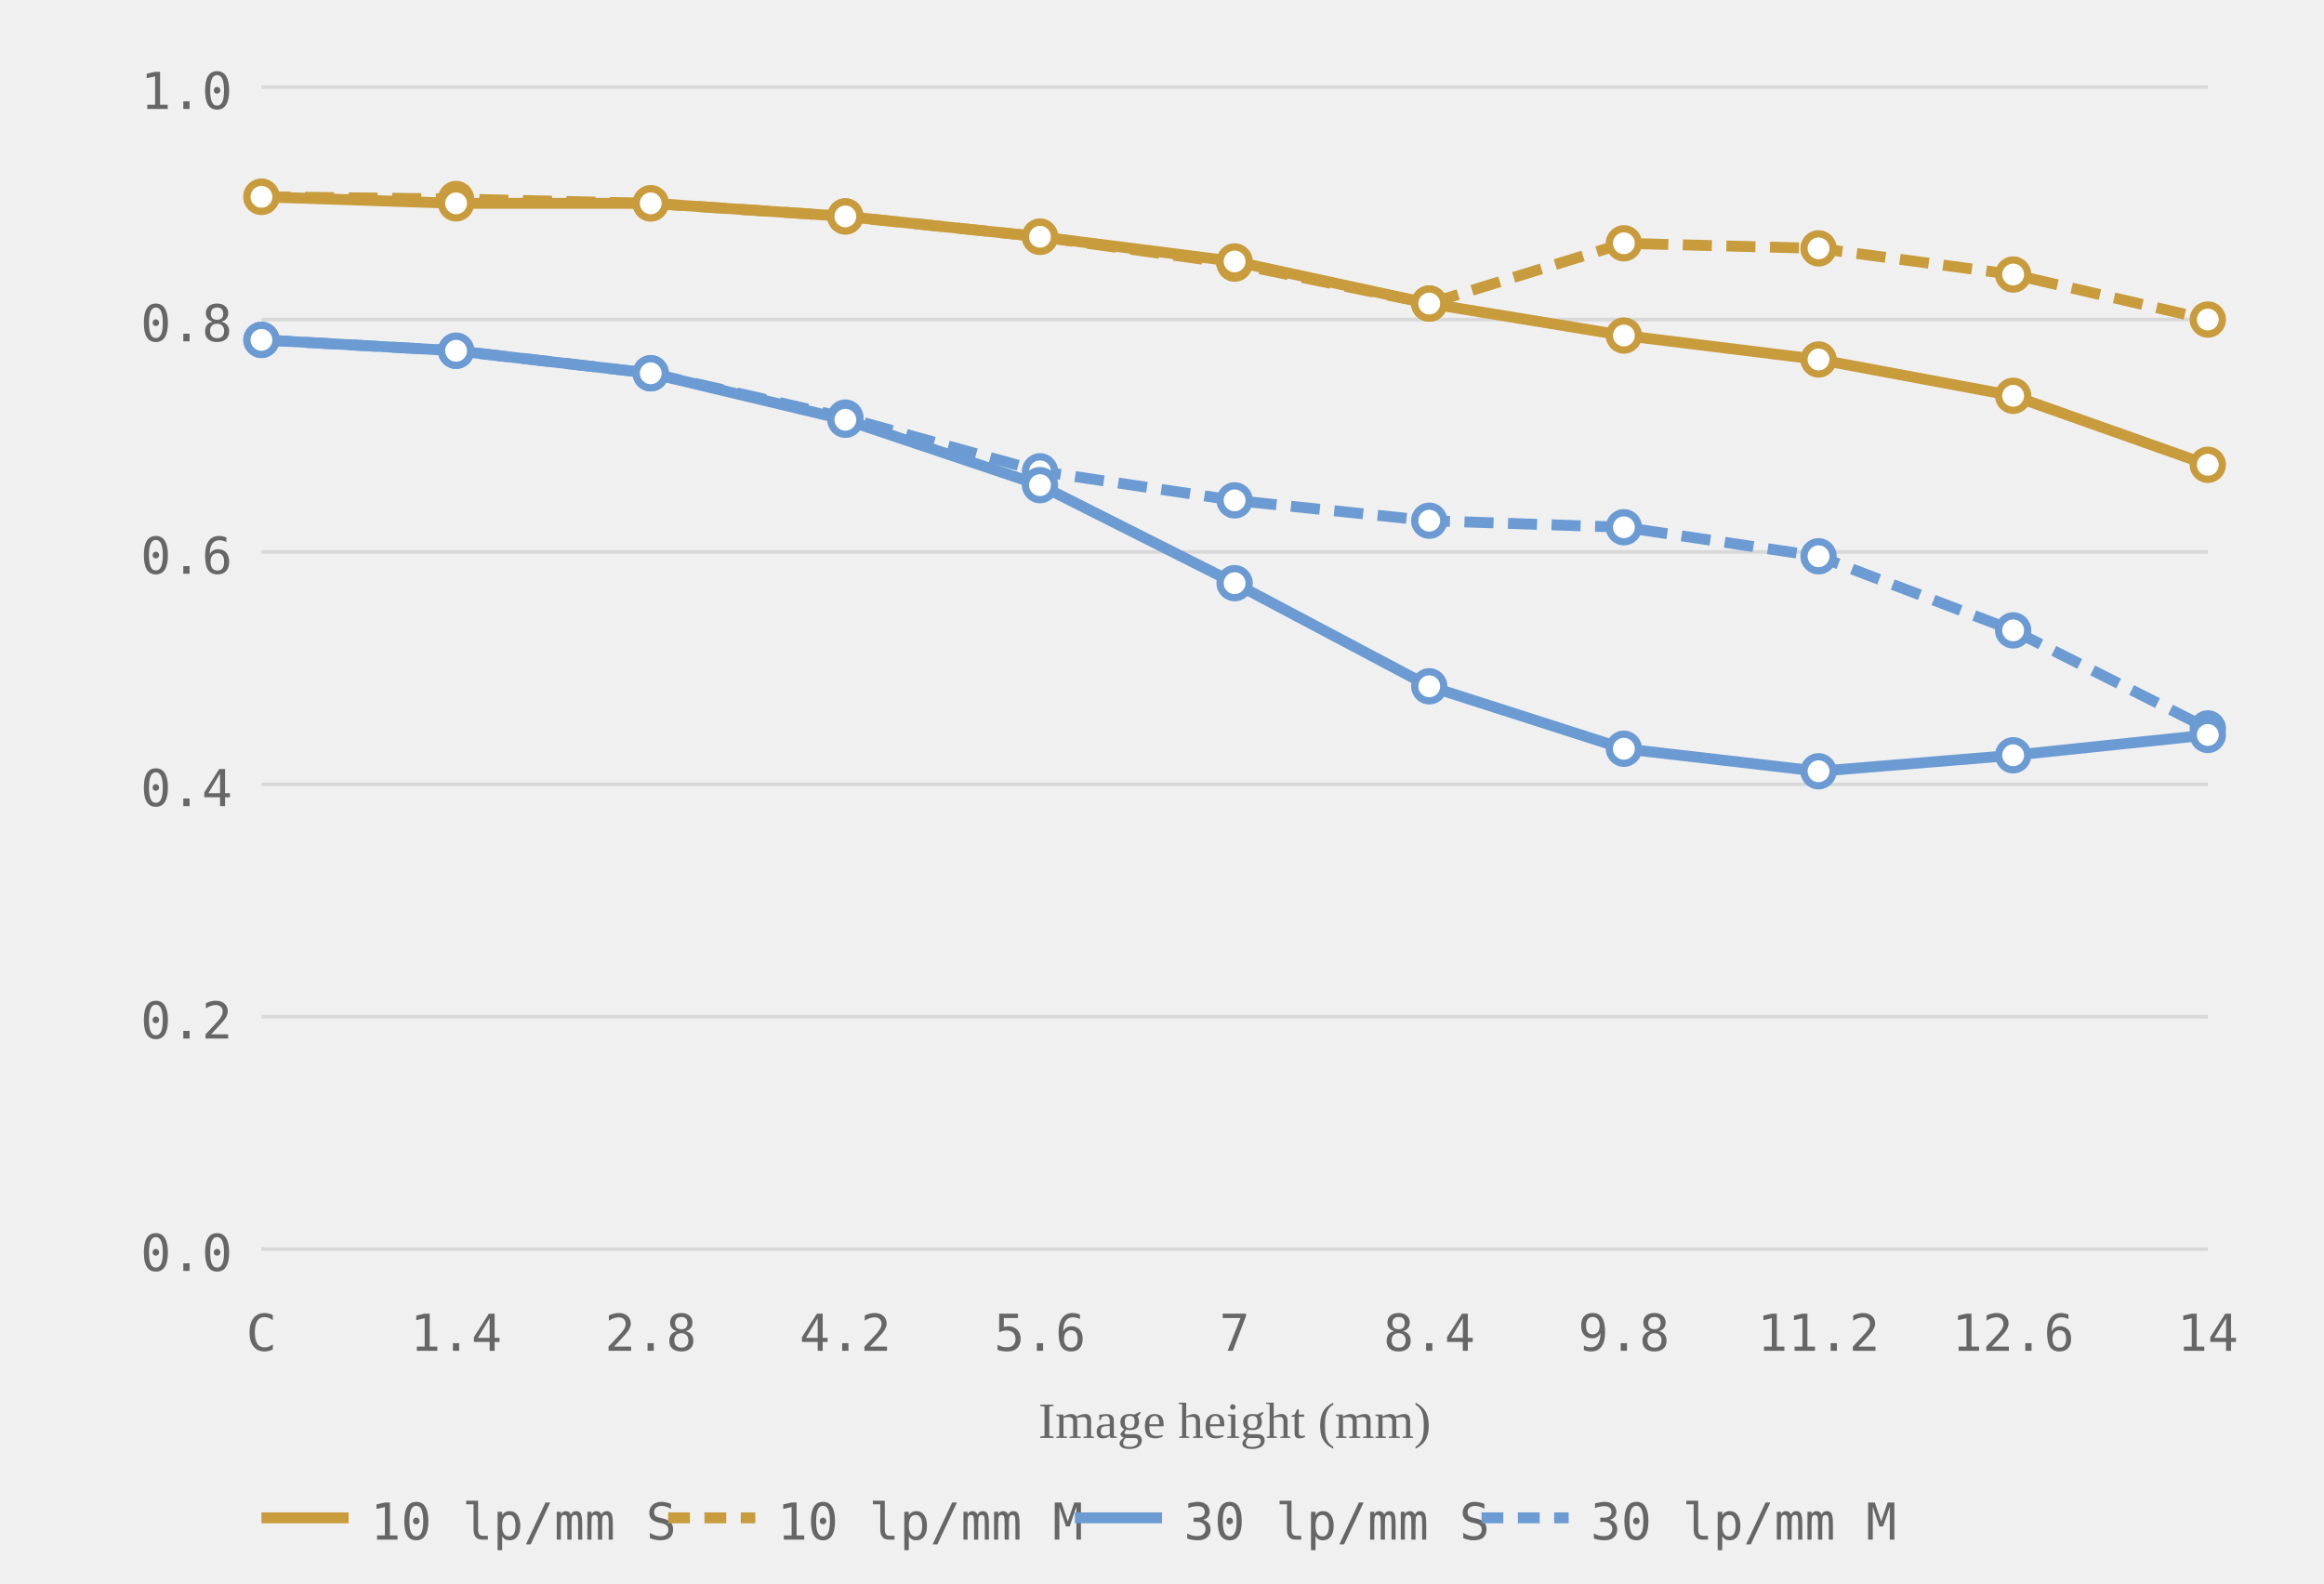
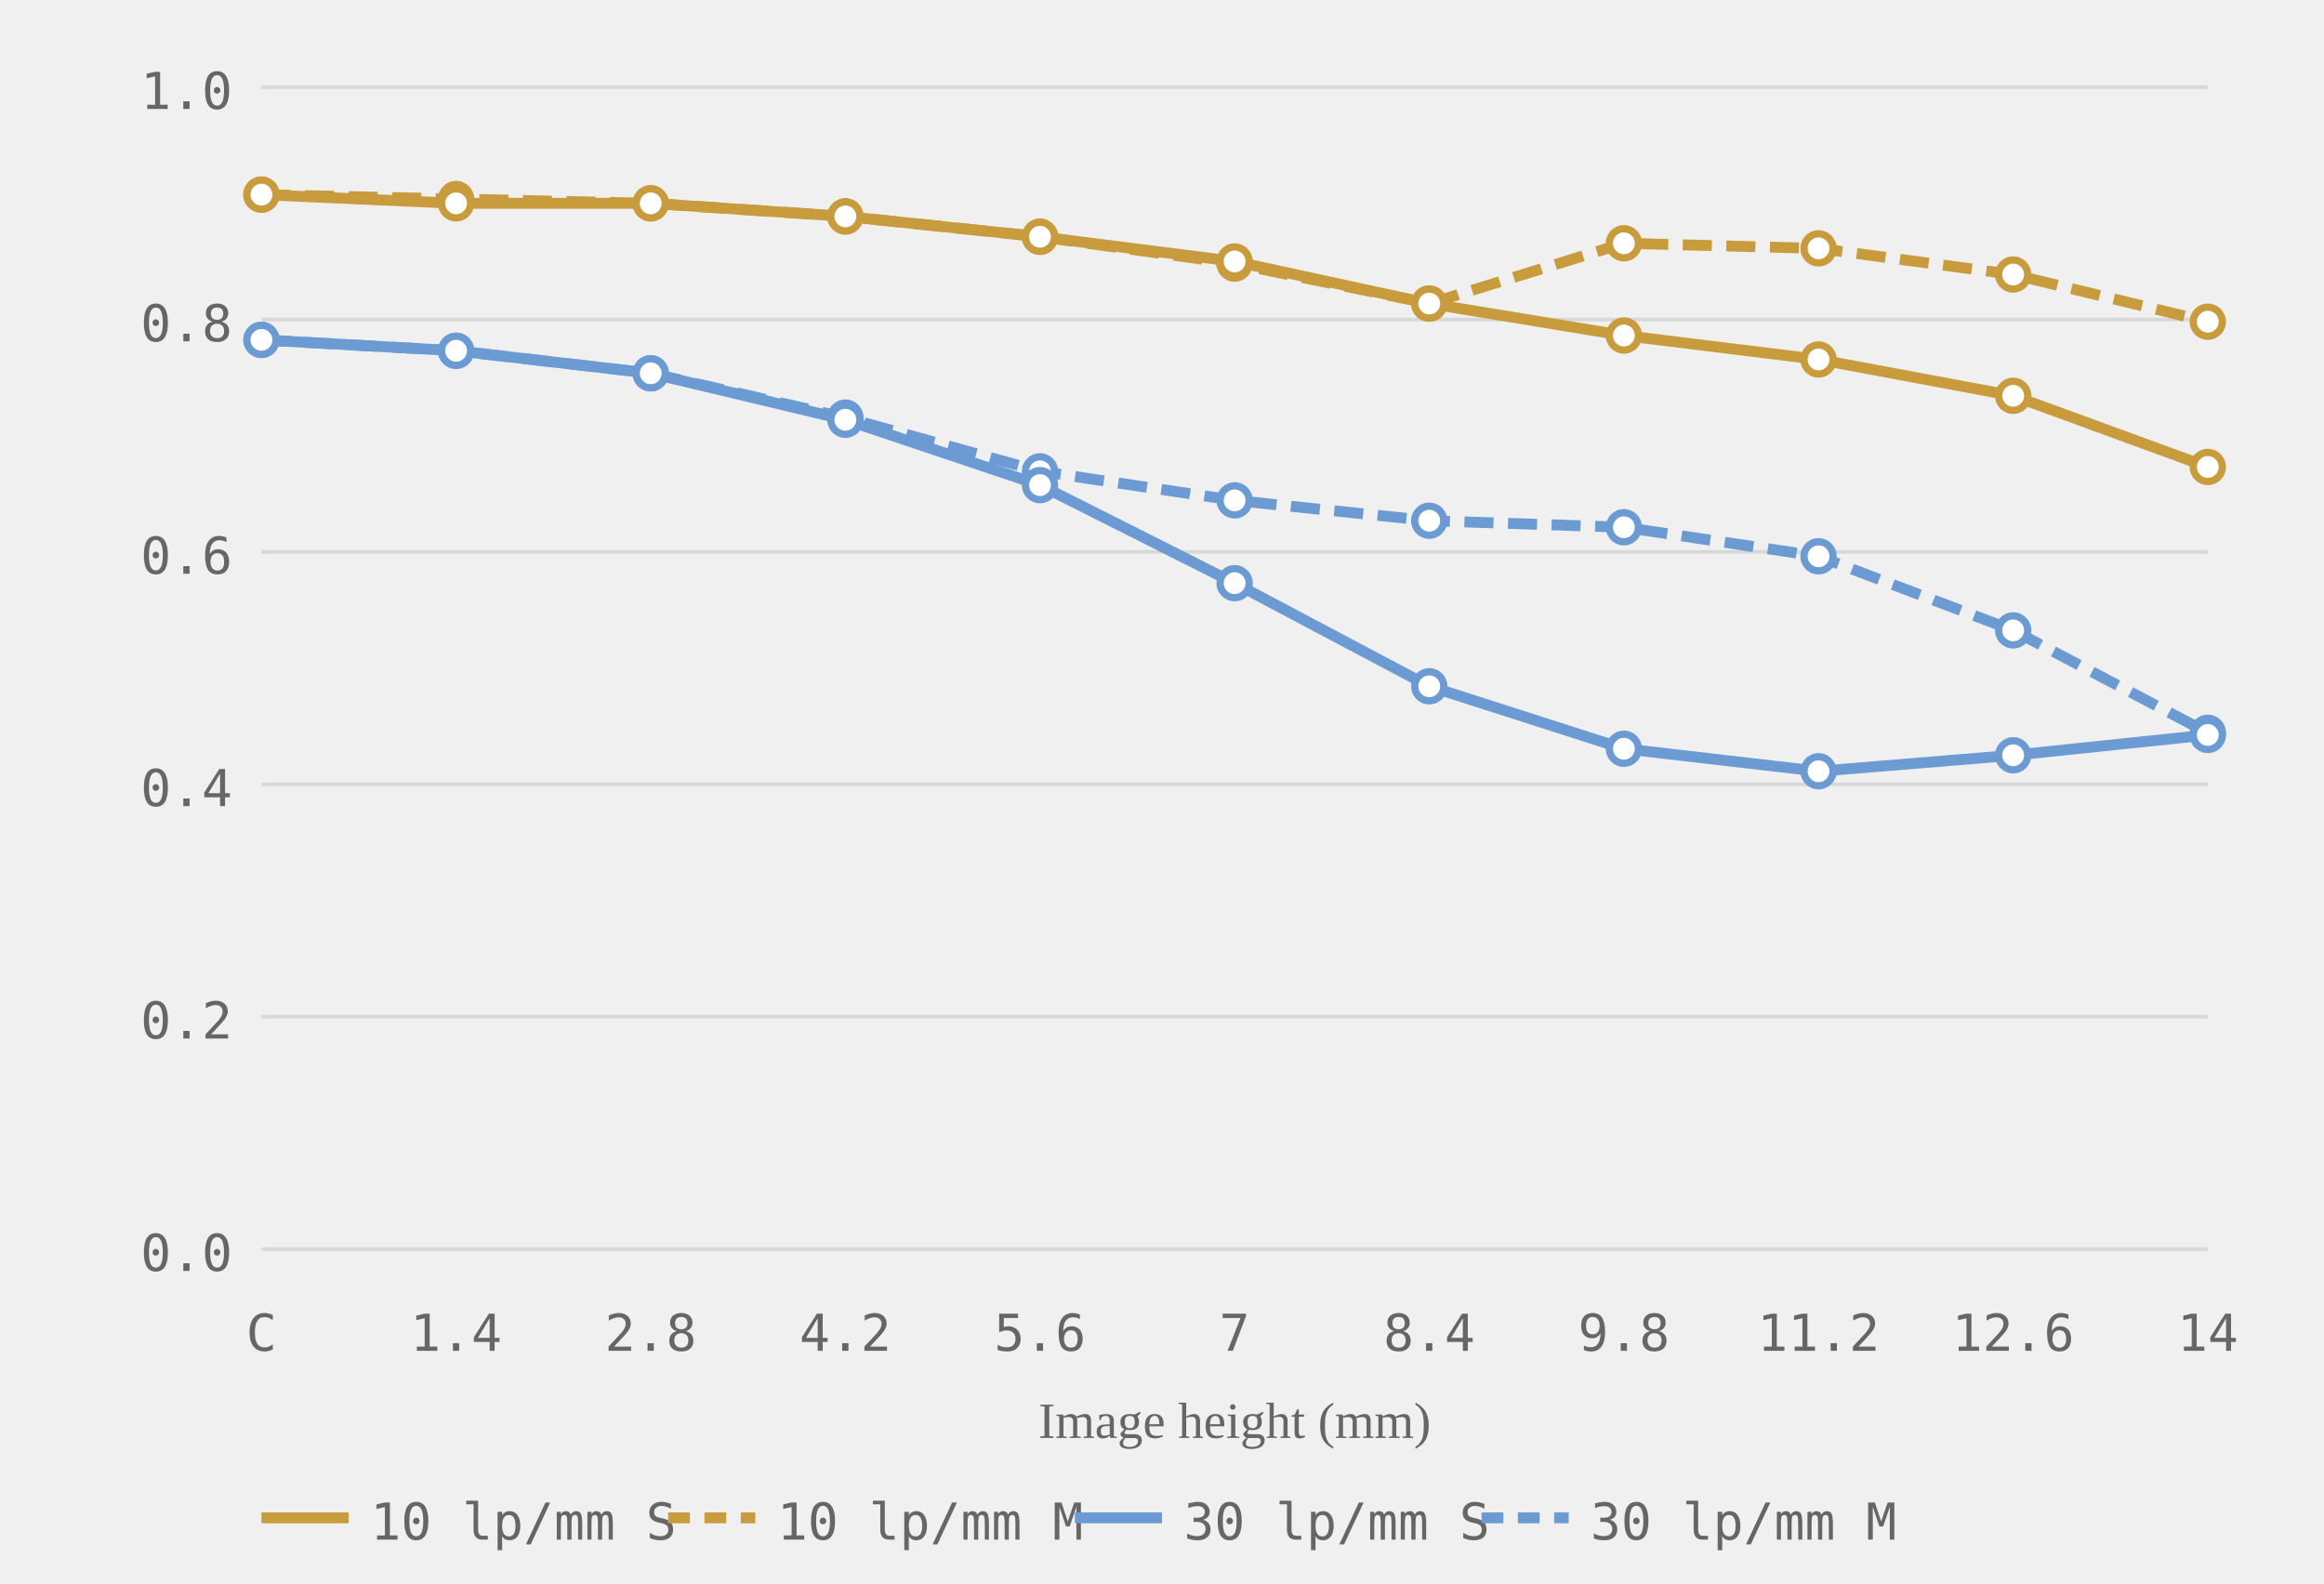
<svg xmlns="http://www.w3.org/2000/svg" viewBox="0 0 320 218" role="img" aria-label="MTF chart, generated from readings">
  <style>.grid-line { stroke: #d8d8d8; stroke-width: 0.5; }.axis-label { font-size: 7px; fill: #666666; font-family: ui-monospace, monospace; }.axis-y { text-anchor: end; }.axis-x { text-anchor: middle; }.axis-title { font-size: 7px; fill: #666666; text-anchor: middle; }.curve { fill: none; stroke-width: 1.5; }.curve-m { stroke-dasharray: 4 2; }.dot { fill: white; stroke-width: 1; }.legend-text { font-size: 7px; fill: #666666; font-family: ui-monospace, monospace; }</style>
  <line class="grid-line" x1="36" y1="172.0" x2="304" y2="172.0" />
  <line class="grid-line" x1="36" y1="140.0" x2="304" y2="140.0" />
  <line class="grid-line" x1="36" y1="108.0" x2="304" y2="108.0" />
  <line class="grid-line" x1="36" y1="76.0" x2="304" y2="76.0" />
  <line class="grid-line" x1="36" y1="44.0" x2="304" y2="44.0" />
  <line class="grid-line" x1="36" y1="12.0" x2="304" y2="12.0" />
  <text class="axis-label axis-y" x="32" y="175.0">0.0</text>
  <text class="axis-label axis-y" x="32" y="143.0">0.2</text>
  <text class="axis-label axis-y" x="32" y="111.0">0.4</text>
  <text class="axis-label axis-y" x="32" y="79.0">0.6</text>
  <text class="axis-label axis-y" x="32" y="47.0">0.8</text>
  <text class="axis-label axis-y" x="32" y="15.0">1.0</text>
  <text class="axis-label axis-x" x="36.0" y="186">C</text>
  <text class="axis-label axis-x" x="62.8" y="186">1.4</text>
  <text class="axis-label axis-x" x="89.6" y="186">2.8</text>
  <text class="axis-label axis-x" x="116.4" y="186">4.2</text>
  <text class="axis-label axis-x" x="143.2" y="186">5.6</text>
  <text class="axis-label axis-x" x="170.0" y="186">7</text>
  <text class="axis-label axis-x" x="196.8" y="186">8.4</text>
  <text class="axis-label axis-x" x="223.6" y="186">9.8</text>
  <text class="axis-label axis-x" x="250.4" y="186">11.2</text>
  <text class="axis-label axis-x" x="277.2" y="186">12.6</text>
  <text class="axis-label axis-x" x="304.0" y="186">14</text>
  <text class="axis-title" x="170.0" y="198">Image height (mm)</text>
-   <polyline class="curve curve-10 curve-m" style="stroke:#c89b3c" points="36.0,27.1 62.8,27.4 89.6,28.0 116.4,29.8 143.2,32.6 170.0,36.3 196.8,41.8 223.6,33.5 250.4,34.2 277.2,37.8 304.0,44.0" stroke-dasharray="4 2" />
-   <polyline class="curve curve-10" style="stroke:#c89b3c" points="36.0,27.1 62.8,28.0 89.6,28.0 116.4,29.8 143.2,32.6 170.0,36.0 196.8,41.8 223.6,46.2 250.4,49.5 277.2,54.5 304.0,64.0" />
-   <polyline class="curve curve-30 curve-m" style="stroke:#6b9bd2" points="36.0,46.8 62.8,48.3 89.6,51.4 116.4,57.5 143.2,64.9 170.0,68.9 196.8,71.7 223.6,72.6 250.4,76.6 277.2,86.8 304.0,100.3" stroke-dasharray="4 2" />
+   <polyline class="curve curve-10 curve-m" style="stroke:#c89b3c" points="36.0,26.8 62.8,27.4 89.6,28.0 116.4,29.8 143.2,32.6 170.0,36.3 196.8,41.8 223.6,33.5 250.4,34.2 277.2,37.8 304.0,44.3" stroke-dasharray="4 2" />
+   <polyline class="curve curve-10" style="stroke:#c89b3c" points="36.0,26.8 62.8,28.0 89.6,28.0 116.4,29.8 143.2,32.6 170.0,36.0 196.8,41.8 223.6,46.2 250.4,49.5 277.2,54.5 304.0,64.3" />
+   <polyline class="curve curve-30 curve-m" style="stroke:#6b9bd2" points="36.0,46.8 62.8,48.3 89.6,51.4 116.4,57.5 143.2,64.9 170.0,68.9 196.8,71.7 223.6,72.6 250.4,76.6 277.2,86.8 304.0,100.9" stroke-dasharray="4 2" />
  <polyline class="curve curve-30" style="stroke:#6b9bd2" points="36.0,46.8 62.8,48.3 89.6,51.4 116.4,57.8 143.2,66.8 170.0,80.3 196.8,94.5 223.6,103.1 250.4,106.2 277.2,104.0 304.0,101.2" />
-   <circle class="dot dot-10" style="stroke:#c89b3c" cx="36.0" cy="27.1" r="2" />
+   <circle class="dot dot-10" style="stroke:#c89b3c" cx="36.0" cy="26.8" r="2" />
  <circle class="dot dot-10" style="stroke:#c89b3c" cx="62.8" cy="27.4" r="2" />
  <circle class="dot dot-10" style="stroke:#c89b3c" cx="89.6" cy="28.0" r="2" />
  <circle class="dot dot-10" style="stroke:#c89b3c" cx="116.4" cy="29.8" r="2" />
  <circle class="dot dot-10" style="stroke:#c89b3c" cx="143.2" cy="32.6" r="2" />
  <circle class="dot dot-10" style="stroke:#c89b3c" cx="170.0" cy="36.3" r="2" />
  <circle class="dot dot-10" style="stroke:#c89b3c" cx="196.8" cy="41.8" r="2" />
  <circle class="dot dot-10" style="stroke:#c89b3c" cx="223.6" cy="33.5" r="2" />
  <circle class="dot dot-10" style="stroke:#c89b3c" cx="250.4" cy="34.2" r="2" />
  <circle class="dot dot-10" style="stroke:#c89b3c" cx="277.2" cy="37.8" r="2" />
-   <circle class="dot dot-10" style="stroke:#c89b3c" cx="304.0" cy="44.0" r="2" />
-   <circle class="dot dot-10" style="stroke:#c89b3c" cx="36.0" cy="27.1" r="2" />
+   <circle class="dot dot-10" style="stroke:#c89b3c" cx="304.0" cy="44.3" r="2" />
+   <circle class="dot dot-10" style="stroke:#c89b3c" cx="36.0" cy="26.8" r="2" />
  <circle class="dot dot-10" style="stroke:#c89b3c" cx="62.8" cy="28.0" r="2" />
  <circle class="dot dot-10" style="stroke:#c89b3c" cx="89.6" cy="28.0" r="2" />
  <circle class="dot dot-10" style="stroke:#c89b3c" cx="116.4" cy="29.8" r="2" />
  <circle class="dot dot-10" style="stroke:#c89b3c" cx="143.2" cy="32.6" r="2" />
  <circle class="dot dot-10" style="stroke:#c89b3c" cx="170.0" cy="36.0" r="2" />
  <circle class="dot dot-10" style="stroke:#c89b3c" cx="196.8" cy="41.8" r="2" />
  <circle class="dot dot-10" style="stroke:#c89b3c" cx="223.6" cy="46.2" r="2" />
  <circle class="dot dot-10" style="stroke:#c89b3c" cx="250.4" cy="49.5" r="2" />
  <circle class="dot dot-10" style="stroke:#c89b3c" cx="277.2" cy="54.5" r="2" />
-   <circle class="dot dot-10" style="stroke:#c89b3c" cx="304.0" cy="64.0" r="2" />
+   <circle class="dot dot-10" style="stroke:#c89b3c" cx="304.0" cy="64.3" r="2" />
  <circle class="dot dot-30" style="stroke:#6b9bd2" cx="36.0" cy="46.8" r="2" />
  <circle class="dot dot-30" style="stroke:#6b9bd2" cx="62.8" cy="48.3" r="2" />
  <circle class="dot dot-30" style="stroke:#6b9bd2" cx="89.6" cy="51.4" r="2" />
  <circle class="dot dot-30" style="stroke:#6b9bd2" cx="116.4" cy="57.5" r="2" />
  <circle class="dot dot-30" style="stroke:#6b9bd2" cx="143.2" cy="64.9" r="2" />
  <circle class="dot dot-30" style="stroke:#6b9bd2" cx="170.0" cy="68.9" r="2" />
  <circle class="dot dot-30" style="stroke:#6b9bd2" cx="196.8" cy="71.7" r="2" />
  <circle class="dot dot-30" style="stroke:#6b9bd2" cx="223.6" cy="72.6" r="2" />
  <circle class="dot dot-30" style="stroke:#6b9bd2" cx="250.4" cy="76.6" r="2" />
  <circle class="dot dot-30" style="stroke:#6b9bd2" cx="277.2" cy="86.8" r="2" />
-   <circle class="dot dot-30" style="stroke:#6b9bd2" cx="304.0" cy="100.3" r="2" />
+   <circle class="dot dot-30" style="stroke:#6b9bd2" cx="304.0" cy="100.9" r="2" />
  <circle class="dot dot-30" style="stroke:#6b9bd2" cx="36.0" cy="46.8" r="2" />
  <circle class="dot dot-30" style="stroke:#6b9bd2" cx="62.8" cy="48.3" r="2" />
  <circle class="dot dot-30" style="stroke:#6b9bd2" cx="89.6" cy="51.4" r="2" />
  <circle class="dot dot-30" style="stroke:#6b9bd2" cx="116.4" cy="57.8" r="2" />
  <circle class="dot dot-30" style="stroke:#6b9bd2" cx="143.2" cy="66.8" r="2" />
  <circle class="dot dot-30" style="stroke:#6b9bd2" cx="170.0" cy="80.3" r="2" />
  <circle class="dot dot-30" style="stroke:#6b9bd2" cx="196.8" cy="94.5" r="2" />
  <circle class="dot dot-30" style="stroke:#6b9bd2" cx="223.6" cy="103.1" r="2" />
  <circle class="dot dot-30" style="stroke:#6b9bd2" cx="250.4" cy="106.2" r="2" />
  <circle class="dot dot-30" style="stroke:#6b9bd2" cx="277.2" cy="104.0" r="2" />
  <circle class="dot dot-30" style="stroke:#6b9bd2" cx="304.0" cy="101.2" r="2" />
  <line x1="36" y1="209" x2="48" y2="209" stroke="#c89b3c" stroke-width="1.5" />
  <text class="legend-text" x="51" y="212">10 lp/mm S</text>
  <line x1="92" y1="209" x2="104" y2="209" stroke="#c89b3c" stroke-width="1.5" stroke-dasharray="3 2" />
  <text class="legend-text" x="107" y="212">10 lp/mm M</text>
  <line x1="148" y1="209" x2="160" y2="209" stroke="#6b9bd2" stroke-width="1.5" />
  <text class="legend-text" x="163" y="212">30 lp/mm S</text>
  <line x1="204" y1="209" x2="216" y2="209" stroke="#6b9bd2" stroke-width="1.5" stroke-dasharray="3 2" />
  <text class="legend-text" x="219" y="212">30 lp/mm M</text>
</svg>
